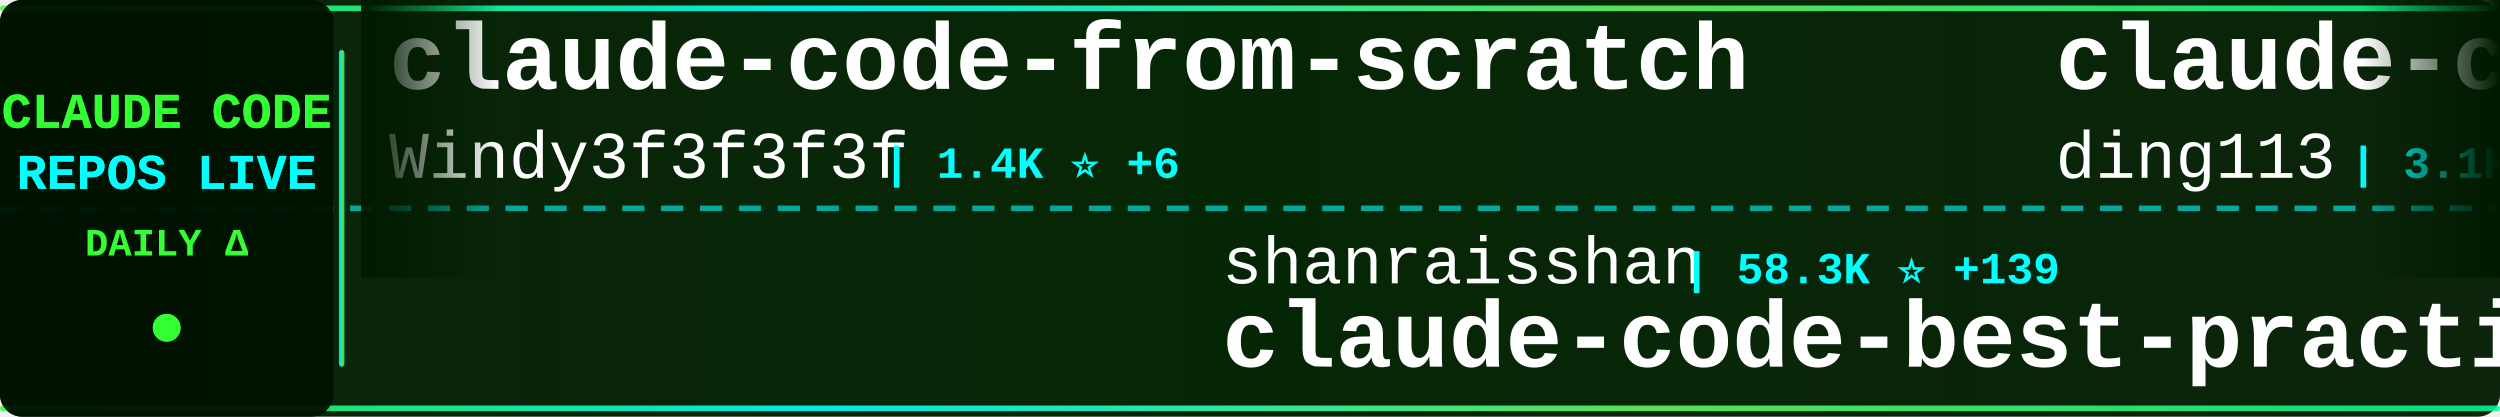
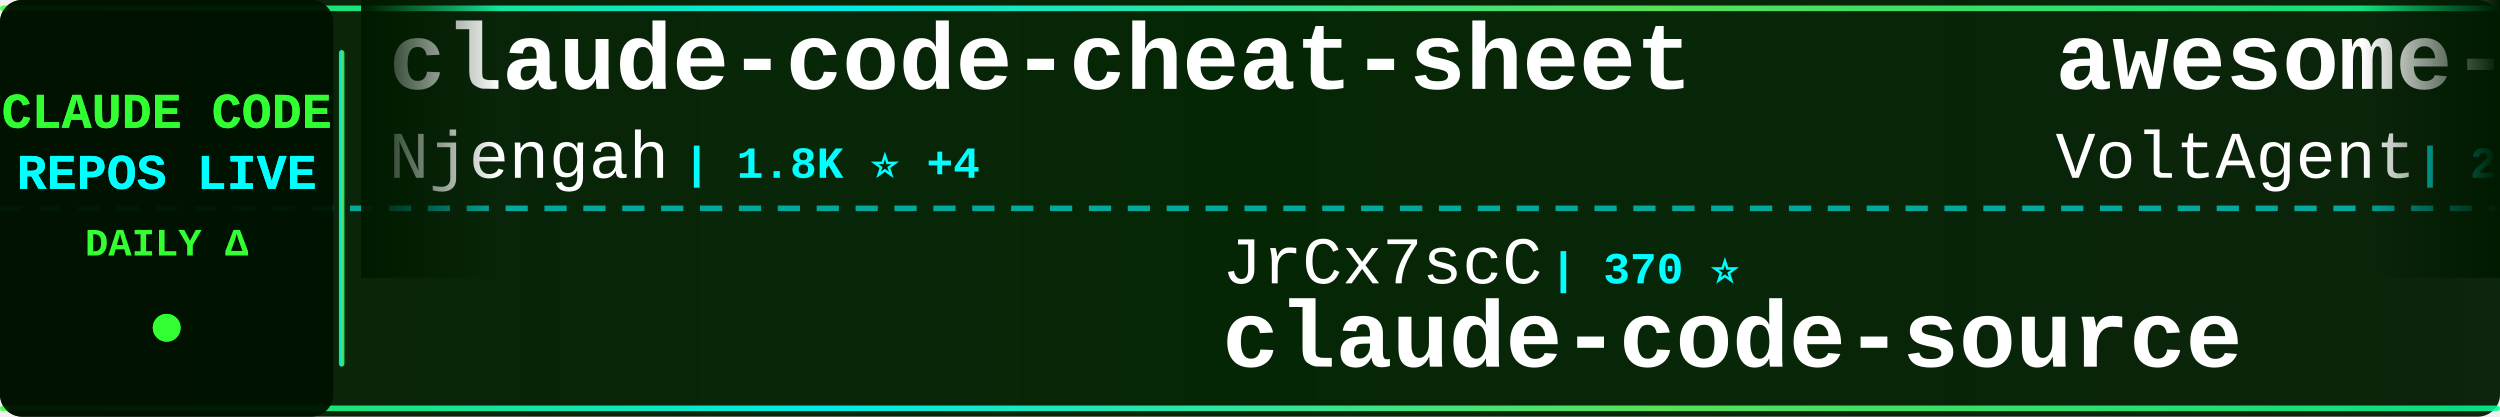
<svg xmlns="http://www.w3.org/2000/svg" width="900" height="150">
  <defs>
    <linearGradient id="tickerBg" x1="0%" y1="0%" x2="100%" y2="0%">
      <stop offset="0%" style="stop-color:#001a00;stop-opacity:0.95" />
      <stop offset="50%" style="stop-color:#002200;stop-opacity:0.98" />
      <stop offset="100%" style="stop-color:#001a00;stop-opacity:0.95" />
    </linearGradient>
    <linearGradient id="borderGrad" x1="0%" y1="0%" x2="100%" y2="0%">
      <stop offset="0%" style="stop-color:#33ff33;stop-opacity:0.85">
        <animate attributeName="stop-opacity" values="0.85;1;0.85" dur="2s" repeatCount="indefinite" />
      </stop>
      <stop offset="33%" style="stop-color:#00ffff;stop-opacity:0.9">
        <animate attributeName="stop-opacity" values="0.9;1;0.9" dur="2.2s" repeatCount="indefinite" />
      </stop>
      <stop offset="66%" style="stop-color:#66ff66;stop-opacity:0.85">
        <animate attributeName="stop-opacity" values="0.85;1;0.85" dur="1.8s" repeatCount="indefinite" />
      </stop>
      <stop offset="100%" style="stop-color:#00ff99;stop-opacity:0.85">
        <animate attributeName="stop-opacity" values="0.85;1;0.85" dur="2s" repeatCount="indefinite" />
      </stop>
    </linearGradient>
    <filter id="textGlow">
      <feGaussianBlur stdDeviation="0.1" result="coloredBlur" />
      <feMerge>
        <feMergeNode in="coloredBlur" />
        <feMergeNode in="SourceGraphic" />
      </feMerge>
    </filter>
    <filter id="metricGlow">
      <feGaussianBlur stdDeviation="0.2" result="coloredBlur" />
      <feMerge>
        <feMergeNode in="coloredBlur" />
        <feMergeNode in="SourceGraphic" />
      </feMerge>
    </filter>
    <linearGradient id="leftFade" x1="0%" y1="0%" x2="100%" y2="0%">
      <stop offset="0%" style="stop-color:#001a00;stop-opacity:1" />
      <stop offset="100%" style="stop-color:#001a00;stop-opacity:0" />
    </linearGradient>
    <linearGradient id="rightFade" x1="0%" y1="0%" x2="100%" y2="0%">
      <stop offset="0%" style="stop-color:#001a00;stop-opacity:0" />
      <stop offset="100%" style="stop-color:#001a00;stop-opacity:1" />
    </linearGradient>
  </defs>
  <rect width="900" height="150" fill="url(#tickerBg)" rx="8" />
  <rect x="0" y="2" width="900" height="2" fill="url(#borderGrad)" rx="1" />
  <rect x="0" y="146" width="900" height="2" fill="url(#borderGrad)" rx="1" />
  <line x1="0" y1="75" x2="900" y2="75" stroke="#00ffff" stroke-width="2" stroke-dasharray="8 6" opacity="0.6" />
  <rect x="0" y="0" width="120" height="150" fill="#001100" opacity="0.95" rx="8" />
  <text x="60" y="46" font-family="'Courier New', monospace" font-size="18" font-weight="bold" fill="#33ff33" text-anchor="middle" filter="url(#textGlow)">
    CLAUDE CODE
  </text>
  <text x="60" y="68" font-family="'Courier New', monospace" font-size="18" font-weight="bold" fill="#00ffff" text-anchor="middle" filter="url(#textGlow)">
    REPOS LIVE
  </text>
  <text x="60" y="92" font-family="'Courier New', monospace" font-size="14" font-weight="bold" fill="#33ff33" text-anchor="middle">
    DAILY Δ
  </text>
  <circle cx="60" cy="118" r="5" fill="#33ff33" filter="url(#metricGlow)">
    <animate attributeName="r" values="4;6;4" dur="1.5s" repeatCount="indefinite" />
    <animate attributeName="opacity" values="0.6;1;0.6" dur="1.5s" repeatCount="indefinite" />
  </circle>
  <rect x="122" y="18" width="2" height="114" fill="url(#borderGrad)" rx="1" />
  <clipPath id="tickerClip">
    <rect x="130" y="0" width="770" height="150" />
  </clipPath>
  <g clip-path="url(#tickerClip)">
    <g id="tickerItems">
      <animateTransform attributeName="transform" attributeType="XML" type="translate" from="0 0" to="-3000 0" dur="54s" repeatCount="indefinite" />
      <g transform="translate(0, 0)">
-         <text x="140" y="32" font-family="'Courier New', monospace" font-size="34" font-weight="bold" fill="#ffffff">claude-code-from-scratch</text>
-         <text x="140" y="64" font-family="'Courier New', monospace" font-size="24" font-weight="normal" fill="#ffffff" opacity="1.0">Windy3f3f3f3f</text>
-         <text x="318" y="64" font-family="'Courier New', monospace" font-size="16" font-weight="bold" fill="#00ffff"> | 1.4K ⭐ +6</text>
+         <text x="140" y="32" font-family="'Courier New', monospace" font-size="34" font-weight="bold" fill="#ffffff">claude-code-cheat-sheet</text>
+         <text x="140" y="64" font-family="'Courier New', monospace" font-size="24" font-weight="normal" fill="#ffffff" opacity="1.0">Njengah</text>
+         <text x="246" y="64" font-family="'Courier New', monospace" font-size="16" font-weight="bold" fill="#00ffff"> | 1.8K ⭐ +4</text>
      </g>
      <g transform="translate(300, 0)">
-         <text x="140" y="102" font-family="'Courier New', monospace" font-size="24" font-weight="normal" fill="#ffffff" opacity="1.0">shanraisshan</text>
-         <text x="306" y="102" font-family="'Courier New', monospace" font-size="16" font-weight="bold" fill="#00ffff"> | 58.3K ⭐ +139</text>
-         <text x="140" y="132" font-family="'Courier New', monospace" font-size="34" font-weight="bold" fill="#ffffff">claude-code-best-practic...</text>
-       </g>
-       <g transform="translate(600, 0)">
-         <text x="140" y="32" font-family="'Courier New', monospace" font-size="34" font-weight="bold" fill="#ffffff">claude-code-hub</text>
-         <text x="140" y="64" font-family="'Courier New', monospace" font-size="24" font-weight="normal" fill="#ffffff" opacity="1.0">ding113</text>
-         <text x="246" y="64" font-family="'Courier New', monospace" font-size="16" font-weight="bold" fill="#00ffff"> | 3.1K ⭐ +8</text>
-       </g>
-       <g transform="translate(900, 0)">
-         <text x="140" y="102" font-family="'Courier New', monospace" font-size="24" font-weight="normal" fill="#ffffff" opacity="1.0">SeemSeam</text>
-         <text x="258" y="102" font-family="'Courier New', monospace" font-size="16" font-weight="bold" fill="#00ffff"> | 3.0K ⭐ +6</text>
-         <text x="140" y="132" font-family="'Courier New', monospace" font-size="34" font-weight="bold" fill="#ffffff">claude_codex_bridge</text>
-       </g>
-       <g transform="translate(1200, 0)">
-         <text x="140" y="32" font-family="'Courier New', monospace" font-size="34" font-weight="bold" fill="#ffffff">claude-code-book</text>
-         <text x="140" y="64" font-family="'Courier New', monospace" font-size="24" font-weight="normal" fill="#ffffff" opacity="1.0">lintsinghua</text>
-         <text x="294" y="64" font-family="'Courier New', monospace" font-size="16" font-weight="bold" fill="#00ffff"> | 3.7K ⭐ +9</text>
-       </g>
-       <g transform="translate(1500, 0)">
-         <text x="140" y="102" font-family="'Courier New', monospace" font-size="24" font-weight="normal" fill="#ffffff" opacity="1.0">ykdojo</text>
-         <text x="234" y="102" font-family="'Courier New', monospace" font-size="16" font-weight="bold" fill="#00ffff"> | 8.9K ⭐ +12</text>
-         <text x="140" y="132" font-family="'Courier New', monospace" font-size="34" font-weight="bold" fill="#ffffff">claude-code-tips</text>
-       </g>
-       <g transform="translate(1800, 0)">
-         <text x="140" y="32" font-family="'Courier New', monospace" font-size="34" font-weight="bold" fill="#ffffff">claude-code-proxy</text>
-         <text x="140" y="64" font-family="'Courier New', monospace" font-size="24" font-weight="normal" fill="#ffffff" opacity="1.0">fuergaosi233</text>
-         <text x="306" y="64" font-family="'Courier New', monospace" font-size="16" font-weight="bold" fill="#00ffff"> | 2.7K ⭐ +2</text>
-       </g>
-       <g transform="translate(2100, 0)">
        <text x="140" y="102" font-family="'Courier New', monospace" font-size="24" font-weight="normal" fill="#ffffff" opacity="1.0">JrCx7scC</text>
        <text x="258" y="102" font-family="'Courier New', monospace" font-size="16" font-weight="bold" fill="#00ffff"> | 370 ⭐</text>
        <text x="140" y="132" font-family="'Courier New', monospace" font-size="34" font-weight="bold" fill="#ffffff">claude-code-source</text>
      </g>
+       <g transform="translate(600, 0)">
+         <text x="140" y="32" font-family="'Courier New', monospace" font-size="34" font-weight="bold" fill="#ffffff">awesome-claude-code-suba...</text>
+         <text x="140" y="64" font-family="'Courier New', monospace" font-size="24" font-weight="normal" fill="#ffffff" opacity="1.0">VoltAgent</text>
+         <text x="270" y="64" font-family="'Courier New', monospace" font-size="16" font-weight="bold" fill="#00ffff"> | 22.1K ⭐ +51</text>
+       </g>
+       <g transform="translate(900, 0)">
+         <text x="140" y="102" font-family="'Courier New', monospace" font-size="24" font-weight="normal" fill="#ffffff" opacity="1.0">Hyper66666</text>
+         <text x="282" y="102" font-family="'Courier New', monospace" font-size="16" font-weight="bold" fill="#00ffff"> | 216 ⭐ +1</text>
+         <text x="140" y="132" font-family="'Courier New', monospace" font-size="34" font-weight="bold" fill="#ffffff">claude-code-sourcemap</text>
+       </g>
+       <g transform="translate(1200, 0)">
+         <text x="140" y="32" font-family="'Courier New', monospace" font-size="34" font-weight="bold" fill="#ffffff">claude-code-hooks-master...</text>
+         <text x="140" y="64" font-family="'Courier New', monospace" font-size="24" font-weight="normal" fill="#ffffff" opacity="1.0">disler</text>
+         <text x="234" y="64" font-family="'Courier New', monospace" font-size="16" font-weight="bold" fill="#00ffff"> | 3.8K ⭐ +1</text>
+       </g>
+       <g transform="translate(1500, 0)">
+         <text x="140" y="102" font-family="'Courier New', monospace" font-size="24" font-weight="normal" fill="#ffffff" opacity="1.0">zstmfhy</text>
+         <text x="246" y="102" font-family="'Courier New', monospace" font-size="16" font-weight="bold" fill="#00ffff"> | 190 ⭐</text>
+         <text x="140" y="132" font-family="'Courier New', monospace" font-size="34" font-weight="bold" fill="#ffffff">Claude-code</text>
+       </g>
+       <g transform="translate(1800, 0)">
+         <text x="140" y="32" font-family="'Courier New', monospace" font-size="34" font-weight="bold" fill="#ffffff">claude-code-reverse</text>
+         <text x="140" y="64" font-family="'Courier New', monospace" font-size="24" font-weight="normal" fill="#ffffff" opacity="1.0">Yuyz0112</text>
+         <text x="258" y="64" font-family="'Courier New', monospace" font-size="16" font-weight="bold" fill="#00ffff"> | 2.4K ⭐</text>
+       </g>
+       <g transform="translate(2100, 0)">
+         <text x="140" y="102" font-family="'Courier New', monospace" font-size="24" font-weight="normal" fill="#ffffff" opacity="1.0">nicedreamzapp</text>
+         <text x="318" y="102" font-family="'Courier New', monospace" font-size="16" font-weight="bold" fill="#00ffff"> | 2.8K ⭐ +5</text>
+         <text x="140" y="132" font-family="'Courier New', monospace" font-size="34" font-weight="bold" fill="#ffffff">claude-code-local</text>
+       </g>
      <g transform="translate(2400, 0)">
-         <text x="140" y="32" font-family="'Courier New', monospace" font-size="34" font-weight="bold" fill="#ffffff">claude-code-sourcemap</text>
-         <text x="140" y="64" font-family="'Courier New', monospace" font-size="24" font-weight="normal" fill="#ffffff" opacity="1.0">ChinaSiro</text>
-         <text x="270" y="64" font-family="'Courier New', monospace" font-size="16" font-weight="bold" fill="#00ffff"> | 9.4K ⭐ +5</text>
+         <text x="140" y="32" font-family="'Courier New', monospace" font-size="34" font-weight="bold" fill="#ffffff">claude-code-tips</text>
+         <text x="140" y="64" font-family="'Courier New', monospace" font-size="24" font-weight="normal" fill="#ffffff" opacity="1.0">ykdojo</text>
+         <text x="234" y="64" font-family="'Courier New', monospace" font-size="16" font-weight="bold" fill="#00ffff"> | 8.9K ⭐ +12</text>
      </g>
      <g transform="translate(2700, 0)">
-         <text x="140" y="102" font-family="'Courier New', monospace" font-size="24" font-weight="normal" fill="#ffffff" opacity="1.0">guanshan</text>
-         <text x="258" y="102" font-family="'Courier New', monospace" font-size="16" font-weight="bold" fill="#00ffff"> | 60 ⭐</text>
-         <text x="140" y="132" font-family="'Courier New', monospace" font-size="34" font-weight="bold" fill="#ffffff">ClaudeCode</text>
+         <text x="140" y="102" font-family="'Courier New', monospace" font-size="24" font-weight="normal" fill="#ffffff" opacity="1.0">frankbria</text>
+         <text x="270" y="102" font-family="'Courier New', monospace" font-size="16" font-weight="bold" fill="#00ffff"> | 9.4K ⭐ +15</text>
+         <text x="140" y="132" font-family="'Courier New', monospace" font-size="34" font-weight="bold" fill="#ffffff">ralph-claude-code</text>
      </g>
      <g transform="translate(3000, 0)">
-         <text x="140" y="32" font-family="'Courier New', monospace" font-size="34" font-weight="bold" fill="#ffffff">claude-code-from-scratch</text>
-         <text x="140" y="64" font-family="'Courier New', monospace" font-size="24" font-weight="normal" fill="#ffffff" opacity="1.0">Windy3f3f3f3f</text>
-         <text x="318" y="64" font-family="'Courier New', monospace" font-size="16" font-weight="bold" fill="#00ffff"> | 1.4K ⭐ +6</text>
+         <text x="140" y="32" font-family="'Courier New', monospace" font-size="34" font-weight="bold" fill="#ffffff">claude-code-cheat-sheet</text>
+         <text x="140" y="64" font-family="'Courier New', monospace" font-size="24" font-weight="normal" fill="#ffffff" opacity="1.0">Njengah</text>
+         <text x="246" y="64" font-family="'Courier New', monospace" font-size="16" font-weight="bold" fill="#00ffff"> | 1.8K ⭐ +4</text>
      </g>
      <g transform="translate(3300, 0)">
-         <text x="140" y="102" font-family="'Courier New', monospace" font-size="24" font-weight="normal" fill="#ffffff" opacity="1.0">shanraisshan</text>
-         <text x="306" y="102" font-family="'Courier New', monospace" font-size="16" font-weight="bold" fill="#00ffff"> | 58.3K ⭐ +139</text>
-         <text x="140" y="132" font-family="'Courier New', monospace" font-size="34" font-weight="bold" fill="#ffffff">claude-code-best-practic...</text>
+         <text x="140" y="102" font-family="'Courier New', monospace" font-size="24" font-weight="normal" fill="#ffffff" opacity="1.0">JrCx7scC</text>
+         <text x="258" y="102" font-family="'Courier New', monospace" font-size="16" font-weight="bold" fill="#00ffff"> | 370 ⭐</text>
+         <text x="140" y="132" font-family="'Courier New', monospace" font-size="34" font-weight="bold" fill="#ffffff">claude-code-source</text>
      </g>
      <g transform="translate(3600, 0)">
-         <text x="140" y="32" font-family="'Courier New', monospace" font-size="34" font-weight="bold" fill="#ffffff">claude-code-hub</text>
-         <text x="140" y="64" font-family="'Courier New', monospace" font-size="24" font-weight="normal" fill="#ffffff" opacity="1.0">ding113</text>
-         <text x="246" y="64" font-family="'Courier New', monospace" font-size="16" font-weight="bold" fill="#00ffff"> | 3.1K ⭐ +8</text>
+         <text x="140" y="32" font-family="'Courier New', monospace" font-size="34" font-weight="bold" fill="#ffffff">awesome-claude-code-suba...</text>
+         <text x="140" y="64" font-family="'Courier New', monospace" font-size="24" font-weight="normal" fill="#ffffff" opacity="1.0">VoltAgent</text>
+         <text x="270" y="64" font-family="'Courier New', monospace" font-size="16" font-weight="bold" fill="#00ffff"> | 22.1K ⭐ +51</text>
      </g>
      <g transform="translate(3900, 0)">
-         <text x="140" y="102" font-family="'Courier New', monospace" font-size="24" font-weight="normal" fill="#ffffff" opacity="1.0">SeemSeam</text>
-         <text x="258" y="102" font-family="'Courier New', monospace" font-size="16" font-weight="bold" fill="#00ffff"> | 3.0K ⭐ +6</text>
-         <text x="140" y="132" font-family="'Courier New', monospace" font-size="34" font-weight="bold" fill="#ffffff">claude_codex_bridge</text>
+         <text x="140" y="102" font-family="'Courier New', monospace" font-size="24" font-weight="normal" fill="#ffffff" opacity="1.0">Hyper66666</text>
+         <text x="282" y="102" font-family="'Courier New', monospace" font-size="16" font-weight="bold" fill="#00ffff"> | 216 ⭐ +1</text>
+         <text x="140" y="132" font-family="'Courier New', monospace" font-size="34" font-weight="bold" fill="#ffffff">claude-code-sourcemap</text>
      </g>
    </g>
  </g>
  <rect x="130" y="0" width="50" height="100" fill="url(#leftFade)" />
  <rect x="850" y="0" width="50" height="100" fill="url(#rightFade)" />
</svg>
